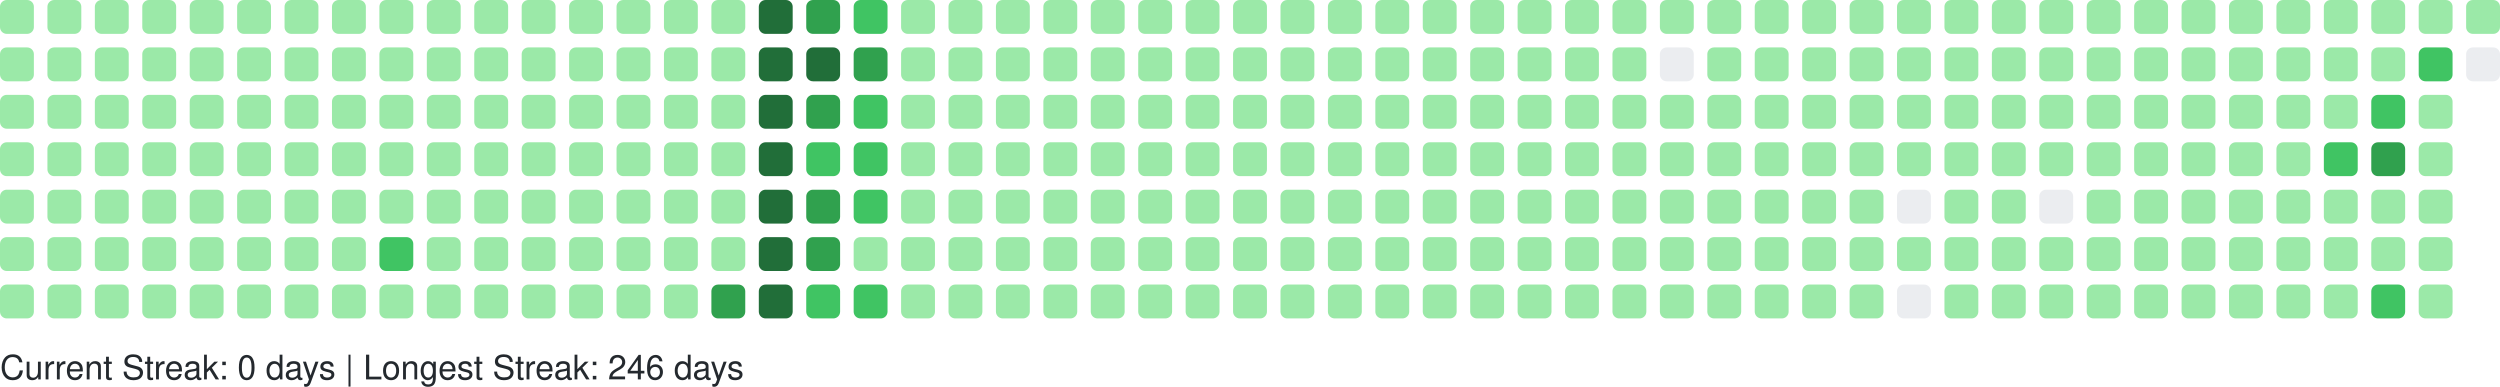
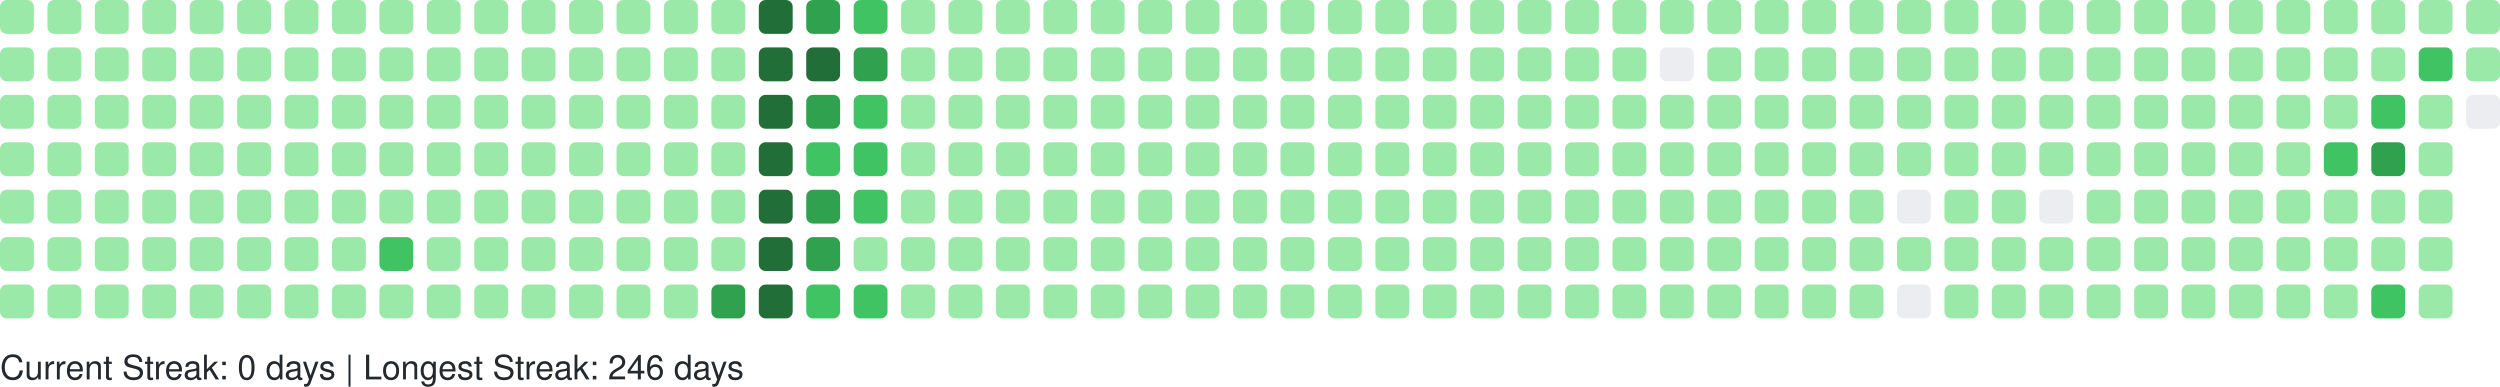
<svg xmlns="http://www.w3.org/2000/svg" width="738" height="114" viewBox="0 0 738 114" role="img" aria-label="GitHub Contributions Heatmap">
  <style>
    text { font-family: -apple-system, BlinkMacSystemFont, "Segoe UI", Helvetica, Arial, sans-serif; font-size: 10px; fill: #24292e; }
  </style>
  <g>
    <rect x="0" y="0" width="10" height="10" rx="2" ry="2" fill="#9be9a8" role="img" aria-label="1 contributions on 2025-10-26">
      </rect>
    <rect x="0" y="14" width="10" height="10" rx="2" ry="2" fill="#9be9a8" role="img" aria-label="1 contributions on 2025-10-27">
      </rect>
    <rect x="0" y="28" width="10" height="10" rx="2" ry="2" fill="#9be9a8" role="img" aria-label="2 contributions on 2025-10-28">
      </rect>
    <rect x="0" y="42" width="10" height="10" rx="2" ry="2" fill="#9be9a8" role="img" aria-label="1 contributions on 2025-10-29">
      </rect>
    <rect x="0" y="56" width="10" height="10" rx="2" ry="2" fill="#9be9a8" role="img" aria-label="2 contributions on 2025-10-30">
      </rect>
    <rect x="0" y="70" width="10" height="10" rx="2" ry="2" fill="#9be9a8" role="img" aria-label="1 contributions on 2025-10-31">
      </rect>
    <rect x="0" y="84" width="10" height="10" rx="2" ry="2" fill="#9be9a8" role="img" aria-label="6 contributions on 2025-11-01">
      </rect>
    <rect x="14" y="0" width="10" height="10" rx="2" ry="2" fill="#9be9a8" role="img" aria-label="1 contributions on 2025-11-02">
      </rect>
    <rect x="14" y="14" width="10" height="10" rx="2" ry="2" fill="#9be9a8" role="img" aria-label="1 contributions on 2025-11-03">
      </rect>
    <rect x="14" y="28" width="10" height="10" rx="2" ry="2" fill="#9be9a8" role="img" aria-label="2 contributions on 2025-11-04">
      </rect>
    <rect x="14" y="42" width="10" height="10" rx="2" ry="2" fill="#9be9a8" role="img" aria-label="1 contributions on 2025-11-05">
      </rect>
    <rect x="14" y="56" width="10" height="10" rx="2" ry="2" fill="#9be9a8" role="img" aria-label="1 contributions on 2025-11-06">
      </rect>
    <rect x="14" y="70" width="10" height="10" rx="2" ry="2" fill="#9be9a8" role="img" aria-label="1 contributions on 2025-11-07">
      </rect>
    <rect x="14" y="84" width="10" height="10" rx="2" ry="2" fill="#9be9a8" role="img" aria-label="1 contributions on 2025-11-08">
      </rect>
    <rect x="28" y="0" width="10" height="10" rx="2" ry="2" fill="#9be9a8" role="img" aria-label="2 contributions on 2025-11-09">
      </rect>
    <rect x="28" y="14" width="10" height="10" rx="2" ry="2" fill="#9be9a8" role="img" aria-label="1 contributions on 2025-11-10">
      </rect>
    <rect x="28" y="28" width="10" height="10" rx="2" ry="2" fill="#9be9a8" role="img" aria-label="1 contributions on 2025-11-11">
      </rect>
    <rect x="28" y="42" width="10" height="10" rx="2" ry="2" fill="#9be9a8" role="img" aria-label="1 contributions on 2025-11-12">
      </rect>
    <rect x="28" y="56" width="10" height="10" rx="2" ry="2" fill="#9be9a8" role="img" aria-label="1 contributions on 2025-11-13">
      </rect>
    <rect x="28" y="70" width="10" height="10" rx="2" ry="2" fill="#9be9a8" role="img" aria-label="11 contributions on 2025-11-14">
      </rect>
    <rect x="28" y="84" width="10" height="10" rx="2" ry="2" fill="#9be9a8" role="img" aria-label="1 contributions on 2025-11-15">
      </rect>
    <rect x="42" y="0" width="10" height="10" rx="2" ry="2" fill="#9be9a8" role="img" aria-label="2 contributions on 2025-11-16">
      </rect>
    <rect x="42" y="14" width="10" height="10" rx="2" ry="2" fill="#9be9a8" role="img" aria-label="2 contributions on 2025-11-17">
      </rect>
    <rect x="42" y="28" width="10" height="10" rx="2" ry="2" fill="#9be9a8" role="img" aria-label="1 contributions on 2025-11-18">
      </rect>
    <rect x="42" y="42" width="10" height="10" rx="2" ry="2" fill="#9be9a8" role="img" aria-label="2 contributions on 2025-11-19">
      </rect>
    <rect x="42" y="56" width="10" height="10" rx="2" ry="2" fill="#9be9a8" role="img" aria-label="1 contributions on 2025-11-20">
      </rect>
    <rect x="42" y="70" width="10" height="10" rx="2" ry="2" fill="#9be9a8" role="img" aria-label="1 contributions on 2025-11-21">
      </rect>
    <rect x="42" y="84" width="10" height="10" rx="2" ry="2" fill="#9be9a8" role="img" aria-label="1 contributions on 2025-11-22">
      </rect>
    <rect x="56" y="0" width="10" height="10" rx="2" ry="2" fill="#9be9a8" role="img" aria-label="1 contributions on 2025-11-23">
      </rect>
    <rect x="56" y="14" width="10" height="10" rx="2" ry="2" fill="#9be9a8" role="img" aria-label="2 contributions on 2025-11-24">
      </rect>
    <rect x="56" y="28" width="10" height="10" rx="2" ry="2" fill="#9be9a8" role="img" aria-label="1 contributions on 2025-11-25">
      </rect>
    <rect x="56" y="42" width="10" height="10" rx="2" ry="2" fill="#9be9a8" role="img" aria-label="1 contributions on 2025-11-26">
      </rect>
    <rect x="56" y="56" width="10" height="10" rx="2" ry="2" fill="#9be9a8" role="img" aria-label="1 contributions on 2025-11-27">
      </rect>
    <rect x="56" y="70" width="10" height="10" rx="2" ry="2" fill="#9be9a8" role="img" aria-label="1 contributions on 2025-11-28">
      </rect>
    <rect x="56" y="84" width="10" height="10" rx="2" ry="2" fill="#9be9a8" role="img" aria-label="1 contributions on 2025-11-29">
      </rect>
    <rect x="70" y="0" width="10" height="10" rx="2" ry="2" fill="#9be9a8" role="img" aria-label="1 contributions on 2025-11-30">
      </rect>
    <rect x="70" y="14" width="10" height="10" rx="2" ry="2" fill="#9be9a8" role="img" aria-label="2 contributions on 2025-12-01">
      </rect>
    <rect x="70" y="28" width="10" height="10" rx="2" ry="2" fill="#9be9a8" role="img" aria-label="1 contributions on 2025-12-02">
      </rect>
    <rect x="70" y="42" width="10" height="10" rx="2" ry="2" fill="#9be9a8" role="img" aria-label="1 contributions on 2025-12-03">
      </rect>
    <rect x="70" y="56" width="10" height="10" rx="2" ry="2" fill="#9be9a8" role="img" aria-label="1 contributions on 2025-12-04">
      </rect>
    <rect x="70" y="70" width="10" height="10" rx="2" ry="2" fill="#9be9a8" role="img" aria-label="2 contributions on 2025-12-05">
      </rect>
    <rect x="70" y="84" width="10" height="10" rx="2" ry="2" fill="#9be9a8" role="img" aria-label="1 contributions on 2025-12-06">
      </rect>
    <rect x="84" y="0" width="10" height="10" rx="2" ry="2" fill="#9be9a8" role="img" aria-label="1 contributions on 2025-12-07">
      </rect>
    <rect x="84" y="14" width="10" height="10" rx="2" ry="2" fill="#9be9a8" role="img" aria-label="1 contributions on 2025-12-08">
      </rect>
    <rect x="84" y="28" width="10" height="10" rx="2" ry="2" fill="#9be9a8" role="img" aria-label="1 contributions on 2025-12-09">
      </rect>
    <rect x="84" y="42" width="10" height="10" rx="2" ry="2" fill="#9be9a8" role="img" aria-label="2 contributions on 2025-12-10">
      </rect>
    <rect x="84" y="56" width="10" height="10" rx="2" ry="2" fill="#9be9a8" role="img" aria-label="12 contributions on 2025-12-11">
      </rect>
    <rect x="84" y="70" width="10" height="10" rx="2" ry="2" fill="#9be9a8" role="img" aria-label="2 contributions on 2025-12-12">
      </rect>
    <rect x="84" y="84" width="10" height="10" rx="2" ry="2" fill="#9be9a8" role="img" aria-label="1 contributions on 2025-12-13">
      </rect>
    <rect x="98" y="0" width="10" height="10" rx="2" ry="2" fill="#9be9a8" role="img" aria-label="1 contributions on 2025-12-14">
      </rect>
    <rect x="98" y="14" width="10" height="10" rx="2" ry="2" fill="#9be9a8" role="img" aria-label="2 contributions on 2025-12-15">
      </rect>
    <rect x="98" y="28" width="10" height="10" rx="2" ry="2" fill="#9be9a8" role="img" aria-label="1 contributions on 2025-12-16">
      </rect>
    <rect x="98" y="42" width="10" height="10" rx="2" ry="2" fill="#9be9a8" role="img" aria-label="1 contributions on 2025-12-17">
      </rect>
    <rect x="98" y="56" width="10" height="10" rx="2" ry="2" fill="#9be9a8" role="img" aria-label="1 contributions on 2025-12-18">
      </rect>
    <rect x="98" y="70" width="10" height="10" rx="2" ry="2" fill="#9be9a8" role="img" aria-label="1 contributions on 2025-12-19">
      </rect>
    <rect x="98" y="84" width="10" height="10" rx="2" ry="2" fill="#9be9a8" role="img" aria-label="1 contributions on 2025-12-20">
      </rect>
    <rect x="112" y="0" width="10" height="10" rx="2" ry="2" fill="#9be9a8" role="img" aria-label="1 contributions on 2025-12-21">
      </rect>
    <rect x="112" y="14" width="10" height="10" rx="2" ry="2" fill="#9be9a8" role="img" aria-label="2 contributions on 2025-12-22">
      </rect>
    <rect x="112" y="28" width="10" height="10" rx="2" ry="2" fill="#9be9a8" role="img" aria-label="11 contributions on 2025-12-23">
      </rect>
    <rect x="112" y="42" width="10" height="10" rx="2" ry="2" fill="#9be9a8" role="img" aria-label="29 contributions on 2025-12-24">
      </rect>
    <rect x="112" y="56" width="10" height="10" rx="2" ry="2" fill="#9be9a8" role="img" aria-label="25 contributions on 2025-12-25">
      </rect>
    <rect x="112" y="70" width="10" height="10" rx="2" ry="2" fill="#40c463" role="img" aria-label="64 contributions on 2025-12-26">
      </rect>
    <rect x="112" y="84" width="10" height="10" rx="2" ry="2" fill="#9be9a8" role="img" aria-label="1 contributions on 2025-12-27">
      </rect>
    <rect x="126" y="0" width="10" height="10" rx="2" ry="2" fill="#9be9a8" role="img" aria-label="1 contributions on 2025-12-28">
      </rect>
    <rect x="126" y="14" width="10" height="10" rx="2" ry="2" fill="#9be9a8" role="img" aria-label="2 contributions on 2025-12-29">
      </rect>
    <rect x="126" y="28" width="10" height="10" rx="2" ry="2" fill="#9be9a8" role="img" aria-label="1 contributions on 2025-12-30">
      </rect>
    <rect x="126" y="42" width="10" height="10" rx="2" ry="2" fill="#9be9a8" role="img" aria-label="1 contributions on 2025-12-31">
      </rect>
    <rect x="126" y="56" width="10" height="10" rx="2" ry="2" fill="#9be9a8" role="img" aria-label="1 contributions on 2026-01-01">
      </rect>
    <rect x="126" y="70" width="10" height="10" rx="2" ry="2" fill="#9be9a8" role="img" aria-label="1 contributions on 2026-01-02">
      </rect>
    <rect x="126" y="84" width="10" height="10" rx="2" ry="2" fill="#9be9a8" role="img" aria-label="2 contributions on 2026-01-03">
      </rect>
    <rect x="140" y="0" width="10" height="10" rx="2" ry="2" fill="#9be9a8" role="img" aria-label="1 contributions on 2026-01-04">
      </rect>
    <rect x="140" y="14" width="10" height="10" rx="2" ry="2" fill="#9be9a8" role="img" aria-label="2 contributions on 2026-01-05">
      </rect>
    <rect x="140" y="28" width="10" height="10" rx="2" ry="2" fill="#9be9a8" role="img" aria-label="1 contributions on 2026-01-06">
      </rect>
    <rect x="140" y="42" width="10" height="10" rx="2" ry="2" fill="#9be9a8" role="img" aria-label="2 contributions on 2026-01-07">
      </rect>
    <rect x="140" y="56" width="10" height="10" rx="2" ry="2" fill="#9be9a8" role="img" aria-label="2 contributions on 2026-01-08">
      </rect>
    <rect x="140" y="70" width="10" height="10" rx="2" ry="2" fill="#9be9a8" role="img" aria-label="1 contributions on 2026-01-09">
      </rect>
    <rect x="140" y="84" width="10" height="10" rx="2" ry="2" fill="#9be9a8" role="img" aria-label="1 contributions on 2026-01-10">
      </rect>
    <rect x="154" y="0" width="10" height="10" rx="2" ry="2" fill="#9be9a8" role="img" aria-label="1 contributions on 2026-01-11">
      </rect>
    <rect x="154" y="14" width="10" height="10" rx="2" ry="2" fill="#9be9a8" role="img" aria-label="3 contributions on 2026-01-12">
      </rect>
    <rect x="154" y="28" width="10" height="10" rx="2" ry="2" fill="#9be9a8" role="img" aria-label="14 contributions on 2026-01-13">
      </rect>
    <rect x="154" y="42" width="10" height="10" rx="2" ry="2" fill="#9be9a8" role="img" aria-label="2 contributions on 2026-01-14">
      </rect>
    <rect x="154" y="56" width="10" height="10" rx="2" ry="2" fill="#9be9a8" role="img" aria-label="5 contributions on 2026-01-15">
      </rect>
    <rect x="154" y="70" width="10" height="10" rx="2" ry="2" fill="#9be9a8" role="img" aria-label="18 contributions on 2026-01-16">
      </rect>
    <rect x="154" y="84" width="10" height="10" rx="2" ry="2" fill="#9be9a8" role="img" aria-label="1 contributions on 2026-01-17">
      </rect>
    <rect x="168" y="0" width="10" height="10" rx="2" ry="2" fill="#9be9a8" role="img" aria-label="1 contributions on 2026-01-18">
      </rect>
    <rect x="168" y="14" width="10" height="10" rx="2" ry="2" fill="#9be9a8" role="img" aria-label="2 contributions on 2026-01-19">
      </rect>
    <rect x="168" y="28" width="10" height="10" rx="2" ry="2" fill="#9be9a8" role="img" aria-label="1 contributions on 2026-01-20">
      </rect>
    <rect x="168" y="42" width="10" height="10" rx="2" ry="2" fill="#9be9a8" role="img" aria-label="2 contributions on 2026-01-21">
      </rect>
    <rect x="168" y="56" width="10" height="10" rx="2" ry="2" fill="#9be9a8" role="img" aria-label="2 contributions on 2026-01-22">
      </rect>
    <rect x="168" y="70" width="10" height="10" rx="2" ry="2" fill="#9be9a8" role="img" aria-label="3 contributions on 2026-01-23">
      </rect>
    <rect x="168" y="84" width="10" height="10" rx="2" ry="2" fill="#9be9a8" role="img" aria-label="2 contributions on 2026-01-24">
      </rect>
    <rect x="182" y="0" width="10" height="10" rx="2" ry="2" fill="#9be9a8" role="img" aria-label="2 contributions on 2026-01-25">
      </rect>
    <rect x="182" y="14" width="10" height="10" rx="2" ry="2" fill="#9be9a8" role="img" aria-label="2 contributions on 2026-01-26">
      </rect>
    <rect x="182" y="28" width="10" height="10" rx="2" ry="2" fill="#9be9a8" role="img" aria-label="1 contributions on 2026-01-27">
      </rect>
    <rect x="182" y="42" width="10" height="10" rx="2" ry="2" fill="#9be9a8" role="img" aria-label="2 contributions on 2026-01-28">
      </rect>
    <rect x="182" y="56" width="10" height="10" rx="2" ry="2" fill="#9be9a8" role="img" aria-label="4 contributions on 2026-01-29">
      </rect>
    <rect x="182" y="70" width="10" height="10" rx="2" ry="2" fill="#9be9a8" role="img" aria-label="36 contributions on 2026-01-30">
      </rect>
    <rect x="182" y="84" width="10" height="10" rx="2" ry="2" fill="#9be9a8" role="img" aria-label="1 contributions on 2026-01-31">
      </rect>
    <rect x="196" y="0" width="10" height="10" rx="2" ry="2" fill="#9be9a8" role="img" aria-label="2 contributions on 2026-02-01">
      </rect>
    <rect x="196" y="14" width="10" height="10" rx="2" ry="2" fill="#9be9a8" role="img" aria-label="3 contributions on 2026-02-02">
      </rect>
    <rect x="196" y="28" width="10" height="10" rx="2" ry="2" fill="#9be9a8" role="img" aria-label="1 contributions on 2026-02-03">
      </rect>
    <rect x="196" y="42" width="10" height="10" rx="2" ry="2" fill="#9be9a8" role="img" aria-label="2 contributions on 2026-02-04">
      </rect>
    <rect x="196" y="56" width="10" height="10" rx="2" ry="2" fill="#9be9a8" role="img" aria-label="2 contributions on 2026-02-05">
      </rect>
    <rect x="196" y="70" width="10" height="10" rx="2" ry="2" fill="#9be9a8" role="img" aria-label="1 contributions on 2026-02-06">
      </rect>
    <rect x="196" y="84" width="10" height="10" rx="2" ry="2" fill="#9be9a8" role="img" aria-label="3 contributions on 2026-02-07">
      </rect>
    <rect x="210" y="0" width="10" height="10" rx="2" ry="2" fill="#9be9a8" role="img" aria-label="2 contributions on 2026-02-08">
      </rect>
    <rect x="210" y="14" width="10" height="10" rx="2" ry="2" fill="#9be9a8" role="img" aria-label="4 contributions on 2026-02-09">
      </rect>
    <rect x="210" y="28" width="10" height="10" rx="2" ry="2" fill="#9be9a8" role="img" aria-label="2 contributions on 2026-02-10">
      </rect>
    <rect x="210" y="42" width="10" height="10" rx="2" ry="2" fill="#9be9a8" role="img" aria-label="3 contributions on 2026-02-11">
      </rect>
    <rect x="210" y="56" width="10" height="10" rx="2" ry="2" fill="#9be9a8" role="img" aria-label="2 contributions on 2026-02-12">
      </rect>
    <rect x="210" y="70" width="10" height="10" rx="2" ry="2" fill="#9be9a8" role="img" aria-label="5 contributions on 2026-02-13">
      </rect>
    <rect x="210" y="84" width="10" height="10" rx="2" ry="2" fill="#30a14e" role="img" aria-label="130 contributions on 2026-02-14">
      </rect>
    <rect x="224" y="0" width="10" height="10" rx="2" ry="2" fill="#216e39" role="img" aria-label="259 contributions on 2026-02-15">
      </rect>
    <rect x="224" y="14" width="10" height="10" rx="2" ry="2" fill="#216e39" role="img" aria-label="265 contributions on 2026-02-16">
      </rect>
    <rect x="224" y="28" width="10" height="10" rx="2" ry="2" fill="#216e39" role="img" aria-label="202 contributions on 2026-02-17">
      </rect>
    <rect x="224" y="42" width="10" height="10" rx="2" ry="2" fill="#216e39" role="img" aria-label="175 contributions on 2026-02-18">
      </rect>
    <rect x="224" y="56" width="10" height="10" rx="2" ry="2" fill="#216e39" role="img" aria-label="204 contributions on 2026-02-19">
      </rect>
    <rect x="224" y="70" width="10" height="10" rx="2" ry="2" fill="#216e39" role="img" aria-label="192 contributions on 2026-02-20">
      </rect>
    <rect x="224" y="84" width="10" height="10" rx="2" ry="2" fill="#216e39" role="img" aria-label="225 contributions on 2026-02-21">
      </rect>
    <rect x="238" y="0" width="10" height="10" rx="2" ry="2" fill="#30a14e" role="img" aria-label="159 contributions on 2026-02-22">
      </rect>
    <rect x="238" y="14" width="10" height="10" rx="2" ry="2" fill="#216e39" role="img" aria-label="170 contributions on 2026-02-23">
      </rect>
    <rect x="238" y="28" width="10" height="10" rx="2" ry="2" fill="#30a14e" role="img" aria-label="136 contributions on 2026-02-24">
      </rect>
    <rect x="238" y="42" width="10" height="10" rx="2" ry="2" fill="#40c463" role="img" aria-label="63 contributions on 2026-02-25">
      </rect>
    <rect x="238" y="56" width="10" height="10" rx="2" ry="2" fill="#30a14e" role="img" aria-label="124 contributions on 2026-02-26">
      </rect>
    <rect x="238" y="70" width="10" height="10" rx="2" ry="2" fill="#30a14e" role="img" aria-label="141 contributions on 2026-02-27">
      </rect>
    <rect x="238" y="84" width="10" height="10" rx="2" ry="2" fill="#40c463" role="img" aria-label="86 contributions on 2026-02-28">
      </rect>
    <rect x="252" y="0" width="10" height="10" rx="2" ry="2" fill="#40c463" role="img" aria-label="93 contributions on 2026-03-01">
      </rect>
    <rect x="252" y="14" width="10" height="10" rx="2" ry="2" fill="#30a14e" role="img" aria-label="115 contributions on 2026-03-02">
      </rect>
    <rect x="252" y="28" width="10" height="10" rx="2" ry="2" fill="#40c463" role="img" aria-label="86 contributions on 2026-03-03">
      </rect>
    <rect x="252" y="42" width="10" height="10" rx="2" ry="2" fill="#40c463" role="img" aria-label="75 contributions on 2026-03-04">
      </rect>
    <rect x="252" y="56" width="10" height="10" rx="2" ry="2" fill="#40c463" role="img" aria-label="67 contributions on 2026-03-05">
      </rect>
    <rect x="252" y="70" width="10" height="10" rx="2" ry="2" fill="#9be9a8" role="img" aria-label="29 contributions on 2026-03-06">
      </rect>
    <rect x="252" y="84" width="10" height="10" rx="2" ry="2" fill="#40c463" role="img" aria-label="70 contributions on 2026-03-07">
      </rect>
    <rect x="266" y="0" width="10" height="10" rx="2" ry="2" fill="#9be9a8" role="img" aria-label="13 contributions on 2026-03-08">
      </rect>
    <rect x="266" y="14" width="10" height="10" rx="2" ry="2" fill="#9be9a8" role="img" aria-label="49 contributions on 2026-03-09">
      </rect>
    <rect x="266" y="28" width="10" height="10" rx="2" ry="2" fill="#9be9a8" role="img" aria-label="48 contributions on 2026-03-10">
      </rect>
    <rect x="266" y="42" width="10" height="10" rx="2" ry="2" fill="#9be9a8" role="img" aria-label="16 contributions on 2026-03-11">
      </rect>
    <rect x="266" y="56" width="10" height="10" rx="2" ry="2" fill="#9be9a8" role="img" aria-label="1 contributions on 2026-03-12">
      </rect>
    <rect x="266" y="70" width="10" height="10" rx="2" ry="2" fill="#9be9a8" role="img" aria-label="23 contributions on 2026-03-13">
      </rect>
    <rect x="266" y="84" width="10" height="10" rx="2" ry="2" fill="#9be9a8" role="img" aria-label="2 contributions on 2026-03-14">
      </rect>
    <rect x="280" y="0" width="10" height="10" rx="2" ry="2" fill="#9be9a8" role="img" aria-label="1 contributions on 2026-03-15">
      </rect>
    <rect x="280" y="14" width="10" height="10" rx="2" ry="2" fill="#9be9a8" role="img" aria-label="2 contributions on 2026-03-16">
      </rect>
    <rect x="280" y="28" width="10" height="10" rx="2" ry="2" fill="#9be9a8" role="img" aria-label="1 contributions on 2026-03-17">
      </rect>
    <rect x="280" y="42" width="10" height="10" rx="2" ry="2" fill="#9be9a8" role="img" aria-label="1 contributions on 2026-03-18">
      </rect>
    <rect x="280" y="56" width="10" height="10" rx="2" ry="2" fill="#9be9a8" role="img" aria-label="1 contributions on 2026-03-19">
      </rect>
    <rect x="280" y="70" width="10" height="10" rx="2" ry="2" fill="#9be9a8" role="img" aria-label="1 contributions on 2026-03-20">
      </rect>
    <rect x="280" y="84" width="10" height="10" rx="2" ry="2" fill="#9be9a8" role="img" aria-label="2 contributions on 2026-03-21">
      </rect>
    <rect x="294" y="0" width="10" height="10" rx="2" ry="2" fill="#9be9a8" role="img" aria-label="1 contributions on 2026-03-22">
      </rect>
    <rect x="294" y="14" width="10" height="10" rx="2" ry="2" fill="#9be9a8" role="img" aria-label="2 contributions on 2026-03-23">
      </rect>
    <rect x="294" y="28" width="10" height="10" rx="2" ry="2" fill="#9be9a8" role="img" aria-label="2 contributions on 2026-03-24">
      </rect>
    <rect x="294" y="42" width="10" height="10" rx="2" ry="2" fill="#9be9a8" role="img" aria-label="2 contributions on 2026-03-25">
      </rect>
    <rect x="294" y="56" width="10" height="10" rx="2" ry="2" fill="#9be9a8" role="img" aria-label="1 contributions on 2026-03-26">
      </rect>
    <rect x="294" y="70" width="10" height="10" rx="2" ry="2" fill="#9be9a8" role="img" aria-label="1 contributions on 2026-03-27">
      </rect>
    <rect x="294" y="84" width="10" height="10" rx="2" ry="2" fill="#9be9a8" role="img" aria-label="1 contributions on 2026-03-28">
      </rect>
    <rect x="308" y="0" width="10" height="10" rx="2" ry="2" fill="#9be9a8" role="img" aria-label="1 contributions on 2026-03-29">
      </rect>
    <rect x="308" y="14" width="10" height="10" rx="2" ry="2" fill="#9be9a8" role="img" aria-label="2 contributions on 2026-03-30">
      </rect>
    <rect x="308" y="28" width="10" height="10" rx="2" ry="2" fill="#9be9a8" role="img" aria-label="1 contributions on 2026-03-31">
      </rect>
    <rect x="308" y="42" width="10" height="10" rx="2" ry="2" fill="#9be9a8" role="img" aria-label="2 contributions on 2026-04-01">
      </rect>
    <rect x="308" y="56" width="10" height="10" rx="2" ry="2" fill="#9be9a8" role="img" aria-label="2 contributions on 2026-04-02">
      </rect>
    <rect x="308" y="70" width="10" height="10" rx="2" ry="2" fill="#9be9a8" role="img" aria-label="2 contributions on 2026-04-03">
      </rect>
    <rect x="308" y="84" width="10" height="10" rx="2" ry="2" fill="#9be9a8" role="img" aria-label="1 contributions on 2026-04-04">
      </rect>
    <rect x="322" y="0" width="10" height="10" rx="2" ry="2" fill="#9be9a8" role="img" aria-label="2 contributions on 2026-04-05">
      </rect>
    <rect x="322" y="14" width="10" height="10" rx="2" ry="2" fill="#9be9a8" role="img" aria-label="2 contributions on 2026-04-06">
      </rect>
    <rect x="322" y="28" width="10" height="10" rx="2" ry="2" fill="#9be9a8" role="img" aria-label="1 contributions on 2026-04-07">
      </rect>
    <rect x="322" y="42" width="10" height="10" rx="2" ry="2" fill="#9be9a8" role="img" aria-label="1 contributions on 2026-04-08">
      </rect>
    <rect x="322" y="56" width="10" height="10" rx="2" ry="2" fill="#9be9a8" role="img" aria-label="1 contributions on 2026-04-09">
      </rect>
    <rect x="322" y="70" width="10" height="10" rx="2" ry="2" fill="#9be9a8" role="img" aria-label="2 contributions on 2026-04-10">
      </rect>
    <rect x="322" y="84" width="10" height="10" rx="2" ry="2" fill="#9be9a8" role="img" aria-label="1 contributions on 2026-04-11">
      </rect>
    <rect x="336" y="0" width="10" height="10" rx="2" ry="2" fill="#9be9a8" role="img" aria-label="2 contributions on 2026-04-12">
      </rect>
    <rect x="336" y="14" width="10" height="10" rx="2" ry="2" fill="#9be9a8" role="img" aria-label="2 contributions on 2026-04-13">
      </rect>
    <rect x="336" y="28" width="10" height="10" rx="2" ry="2" fill="#9be9a8" role="img" aria-label="1 contributions on 2026-04-14">
      </rect>
    <rect x="336" y="42" width="10" height="10" rx="2" ry="2" fill="#9be9a8" role="img" aria-label="1 contributions on 2026-04-15">
      </rect>
    <rect x="336" y="56" width="10" height="10" rx="2" ry="2" fill="#9be9a8" role="img" aria-label="2 contributions on 2026-04-16">
      </rect>
    <rect x="336" y="70" width="10" height="10" rx="2" ry="2" fill="#9be9a8" role="img" aria-label="1 contributions on 2026-04-17">
      </rect>
    <rect x="336" y="84" width="10" height="10" rx="2" ry="2" fill="#9be9a8" role="img" aria-label="2 contributions on 2026-04-18">
      </rect>
    <rect x="350" y="0" width="10" height="10" rx="2" ry="2" fill="#9be9a8" role="img" aria-label="1 contributions on 2026-04-19">
      </rect>
    <rect x="350" y="14" width="10" height="10" rx="2" ry="2" fill="#9be9a8" role="img" aria-label="2 contributions on 2026-04-20">
      </rect>
    <rect x="350" y="28" width="10" height="10" rx="2" ry="2" fill="#9be9a8" role="img" aria-label="2 contributions on 2026-04-21">
      </rect>
    <rect x="350" y="42" width="10" height="10" rx="2" ry="2" fill="#9be9a8" role="img" aria-label="1 contributions on 2026-04-22">
      </rect>
    <rect x="350" y="56" width="10" height="10" rx="2" ry="2" fill="#9be9a8" role="img" aria-label="1 contributions on 2026-04-23">
      </rect>
    <rect x="350" y="70" width="10" height="10" rx="2" ry="2" fill="#9be9a8" role="img" aria-label="5 contributions on 2026-04-24">
      </rect>
    <rect x="350" y="84" width="10" height="10" rx="2" ry="2" fill="#9be9a8" role="img" aria-label="1 contributions on 2026-04-25">
      </rect>
    <rect x="364" y="0" width="10" height="10" rx="2" ry="2" fill="#9be9a8" role="img" aria-label="1 contributions on 2026-04-26">
      </rect>
    <rect x="364" y="14" width="10" height="10" rx="2" ry="2" fill="#9be9a8" role="img" aria-label="2 contributions on 2026-04-27">
      </rect>
    <rect x="364" y="28" width="10" height="10" rx="2" ry="2" fill="#9be9a8" role="img" aria-label="1 contributions on 2026-04-28">
      </rect>
    <rect x="364" y="42" width="10" height="10" rx="2" ry="2" fill="#9be9a8" role="img" aria-label="1 contributions on 2026-04-29">
      </rect>
    <rect x="364" y="56" width="10" height="10" rx="2" ry="2" fill="#9be9a8" role="img" aria-label="2 contributions on 2026-04-30">
      </rect>
    <rect x="364" y="70" width="10" height="10" rx="2" ry="2" fill="#9be9a8" role="img" aria-label="1 contributions on 2026-05-01">
      </rect>
    <rect x="364" y="84" width="10" height="10" rx="2" ry="2" fill="#9be9a8" role="img" aria-label="1 contributions on 2026-05-02">
      </rect>
    <rect x="378" y="0" width="10" height="10" rx="2" ry="2" fill="#9be9a8" role="img" aria-label="2 contributions on 2026-05-03">
      </rect>
    <rect x="378" y="14" width="10" height="10" rx="2" ry="2" fill="#9be9a8" role="img" aria-label="2 contributions on 2026-05-04">
      </rect>
    <rect x="378" y="28" width="10" height="10" rx="2" ry="2" fill="#9be9a8" role="img" aria-label="1 contributions on 2026-05-05">
      </rect>
    <rect x="378" y="42" width="10" height="10" rx="2" ry="2" fill="#9be9a8" role="img" aria-label="2 contributions on 2026-05-06">
      </rect>
    <rect x="378" y="56" width="10" height="10" rx="2" ry="2" fill="#9be9a8" role="img" aria-label="1 contributions on 2026-05-07">
      </rect>
    <rect x="378" y="70" width="10" height="10" rx="2" ry="2" fill="#9be9a8" role="img" aria-label="1 contributions on 2026-05-08">
      </rect>
    <rect x="378" y="84" width="10" height="10" rx="2" ry="2" fill="#9be9a8" role="img" aria-label="1 contributions on 2026-05-09">
      </rect>
    <rect x="392" y="0" width="10" height="10" rx="2" ry="2" fill="#9be9a8" role="img" aria-label="1 contributions on 2026-05-10">
      </rect>
    <rect x="392" y="14" width="10" height="10" rx="2" ry="2" fill="#9be9a8" role="img" aria-label="3 contributions on 2026-05-11">
      </rect>
    <rect x="392" y="28" width="10" height="10" rx="2" ry="2" fill="#9be9a8" role="img" aria-label="2 contributions on 2026-05-12">
      </rect>
    <rect x="392" y="42" width="10" height="10" rx="2" ry="2" fill="#9be9a8" role="img" aria-label="1 contributions on 2026-05-13">
      </rect>
    <rect x="392" y="56" width="10" height="10" rx="2" ry="2" fill="#9be9a8" role="img" aria-label="1 contributions on 2026-05-14">
      </rect>
    <rect x="392" y="70" width="10" height="10" rx="2" ry="2" fill="#9be9a8" role="img" aria-label="1 contributions on 2026-05-15">
      </rect>
    <rect x="392" y="84" width="10" height="10" rx="2" ry="2" fill="#9be9a8" role="img" aria-label="1 contributions on 2026-05-16">
      </rect>
    <rect x="406" y="0" width="10" height="10" rx="2" ry="2" fill="#9be9a8" role="img" aria-label="1 contributions on 2026-05-17">
      </rect>
    <rect x="406" y="14" width="10" height="10" rx="2" ry="2" fill="#9be9a8" role="img" aria-label="3 contributions on 2026-05-18">
      </rect>
    <rect x="406" y="28" width="10" height="10" rx="2" ry="2" fill="#9be9a8" role="img" aria-label="1 contributions on 2026-05-19">
      </rect>
    <rect x="406" y="42" width="10" height="10" rx="2" ry="2" fill="#9be9a8" role="img" aria-label="8 contributions on 2026-05-20">
      </rect>
    <rect x="406" y="56" width="10" height="10" rx="2" ry="2" fill="#9be9a8" role="img" aria-label="1 contributions on 2026-05-21">
      </rect>
    <rect x="406" y="70" width="10" height="10" rx="2" ry="2" fill="#9be9a8" role="img" aria-label="1 contributions on 2026-05-22">
      </rect>
    <rect x="406" y="84" width="10" height="10" rx="2" ry="2" fill="#9be9a8" role="img" aria-label="1 contributions on 2026-05-23">
      </rect>
    <rect x="420" y="0" width="10" height="10" rx="2" ry="2" fill="#9be9a8" role="img" aria-label="1 contributions on 2026-05-24">
      </rect>
    <rect x="420" y="14" width="10" height="10" rx="2" ry="2" fill="#9be9a8" role="img" aria-label="2 contributions on 2026-05-25">
      </rect>
    <rect x="420" y="28" width="10" height="10" rx="2" ry="2" fill="#9be9a8" role="img" aria-label="1 contributions on 2026-05-26">
      </rect>
    <rect x="420" y="42" width="10" height="10" rx="2" ry="2" fill="#9be9a8" role="img" aria-label="2 contributions on 2026-05-27">
      </rect>
    <rect x="420" y="56" width="10" height="10" rx="2" ry="2" fill="#9be9a8" role="img" aria-label="3 contributions on 2026-05-28">
      </rect>
    <rect x="420" y="70" width="10" height="10" rx="2" ry="2" fill="#9be9a8" role="img" aria-label="1 contributions on 2026-05-29">
      </rect>
    <rect x="420" y="84" width="10" height="10" rx="2" ry="2" fill="#9be9a8" role="img" aria-label="1 contributions on 2026-05-30">
      </rect>
    <rect x="434" y="0" width="10" height="10" rx="2" ry="2" fill="#9be9a8" role="img" aria-label="2 contributions on 2026-05-31">
      </rect>
    <rect x="434" y="14" width="10" height="10" rx="2" ry="2" fill="#9be9a8" role="img" aria-label="3 contributions on 2026-06-01">
      </rect>
    <rect x="434" y="28" width="10" height="10" rx="2" ry="2" fill="#9be9a8" role="img" aria-label="4 contributions on 2026-06-02">
      </rect>
    <rect x="434" y="42" width="10" height="10" rx="2" ry="2" fill="#9be9a8" role="img" aria-label="1 contributions on 2026-06-03">
      </rect>
    <rect x="434" y="56" width="10" height="10" rx="2" ry="2" fill="#9be9a8" role="img" aria-label="3 contributions on 2026-06-04">
      </rect>
    <rect x="434" y="70" width="10" height="10" rx="2" ry="2" fill="#9be9a8" role="img" aria-label="2 contributions on 2026-06-05">
      </rect>
    <rect x="434" y="84" width="10" height="10" rx="2" ry="2" fill="#9be9a8" role="img" aria-label="1 contributions on 2026-06-06">
      </rect>
    <rect x="448" y="0" width="10" height="10" rx="2" ry="2" fill="#9be9a8" role="img" aria-label="2 contributions on 2026-06-07">
      </rect>
    <rect x="448" y="14" width="10" height="10" rx="2" ry="2" fill="#9be9a8" role="img" aria-label="2 contributions on 2026-06-08">
      </rect>
    <rect x="448" y="28" width="10" height="10" rx="2" ry="2" fill="#9be9a8" role="img" aria-label="1 contributions on 2026-06-09">
      </rect>
    <rect x="448" y="42" width="10" height="10" rx="2" ry="2" fill="#9be9a8" role="img" aria-label="1 contributions on 2026-06-10">
      </rect>
    <rect x="448" y="56" width="10" height="10" rx="2" ry="2" fill="#9be9a8" role="img" aria-label="1 contributions on 2026-06-11">
      </rect>
    <rect x="448" y="70" width="10" height="10" rx="2" ry="2" fill="#9be9a8" role="img" aria-label="1 contributions on 2026-06-12">
      </rect>
    <rect x="448" y="84" width="10" height="10" rx="2" ry="2" fill="#9be9a8" role="img" aria-label="2 contributions on 2026-06-13">
      </rect>
    <rect x="462" y="0" width="10" height="10" rx="2" ry="2" fill="#9be9a8" role="img" aria-label="1 contributions on 2026-06-14">
      </rect>
    <rect x="462" y="14" width="10" height="10" rx="2" ry="2" fill="#9be9a8" role="img" aria-label="1 contributions on 2026-06-15">
      </rect>
    <rect x="462" y="28" width="10" height="10" rx="2" ry="2" fill="#9be9a8" role="img" aria-label="1 contributions on 2026-06-16">
      </rect>
    <rect x="462" y="42" width="10" height="10" rx="2" ry="2" fill="#9be9a8" role="img" aria-label="1 contributions on 2026-06-17">
      </rect>
    <rect x="462" y="56" width="10" height="10" rx="2" ry="2" fill="#9be9a8" role="img" aria-label="2 contributions on 2026-06-18">
      </rect>
    <rect x="462" y="70" width="10" height="10" rx="2" ry="2" fill="#9be9a8" role="img" aria-label="1 contributions on 2026-06-19">
      </rect>
    <rect x="462" y="84" width="10" height="10" rx="2" ry="2" fill="#9be9a8" role="img" aria-label="2 contributions on 2026-06-20">
      </rect>
    <rect x="476" y="0" width="10" height="10" rx="2" ry="2" fill="#9be9a8" role="img" aria-label="1 contributions on 2026-06-21">
      </rect>
    <rect x="476" y="14" width="10" height="10" rx="2" ry="2" fill="#9be9a8" role="img" aria-label="1 contributions on 2026-06-22">
      </rect>
    <rect x="476" y="28" width="10" height="10" rx="2" ry="2" fill="#9be9a8" role="img" aria-label="1 contributions on 2026-06-23">
      </rect>
    <rect x="476" y="42" width="10" height="10" rx="2" ry="2" fill="#9be9a8" role="img" aria-label="2 contributions on 2026-06-24">
      </rect>
    <rect x="476" y="56" width="10" height="10" rx="2" ry="2" fill="#9be9a8" role="img" aria-label="1 contributions on 2026-06-25">
      </rect>
    <rect x="476" y="70" width="10" height="10" rx="2" ry="2" fill="#9be9a8" role="img" aria-label="1 contributions on 2026-06-26">
      </rect>
    <rect x="476" y="84" width="10" height="10" rx="2" ry="2" fill="#9be9a8" role="img" aria-label="1 contributions on 2026-06-27">
      </rect>
    <rect x="490" y="0" width="10" height="10" rx="2" ry="2" fill="#9be9a8" role="img" aria-label="1 contributions on 2026-06-28">
      </rect>
    <rect x="490" y="14" width="10" height="10" rx="2" ry="2" fill="#ebedf0" role="img" aria-label="0 contributions on 2026-06-29">
      </rect>
    <rect x="490" y="28" width="10" height="10" rx="2" ry="2" fill="#9be9a8" role="img" aria-label="1 contributions on 2026-06-30">
      </rect>
    <rect x="490" y="42" width="10" height="10" rx="2" ry="2" fill="#9be9a8" role="img" aria-label="1 contributions on 2026-07-01">
      </rect>
    <rect x="490" y="56" width="10" height="10" rx="2" ry="2" fill="#9be9a8" role="img" aria-label="2 contributions on 2026-07-02">
      </rect>
    <rect x="490" y="70" width="10" height="10" rx="2" ry="2" fill="#9be9a8" role="img" aria-label="1 contributions on 2026-07-03">
      </rect>
    <rect x="490" y="84" width="10" height="10" rx="2" ry="2" fill="#9be9a8" role="img" aria-label="1 contributions on 2026-07-04">
      </rect>
    <rect x="504" y="0" width="10" height="10" rx="2" ry="2" fill="#9be9a8" role="img" aria-label="1 contributions on 2026-07-05">
      </rect>
    <rect x="504" y="14" width="10" height="10" rx="2" ry="2" fill="#9be9a8" role="img" aria-label="2 contributions on 2026-07-06">
      </rect>
    <rect x="504" y="28" width="10" height="10" rx="2" ry="2" fill="#9be9a8" role="img" aria-label="1 contributions on 2026-07-07">
      </rect>
    <rect x="504" y="42" width="10" height="10" rx="2" ry="2" fill="#9be9a8" role="img" aria-label="1 contributions on 2026-07-08">
      </rect>
    <rect x="504" y="56" width="10" height="10" rx="2" ry="2" fill="#9be9a8" role="img" aria-label="1 contributions on 2026-07-09">
      </rect>
    <rect x="504" y="70" width="10" height="10" rx="2" ry="2" fill="#9be9a8" role="img" aria-label="1 contributions on 2026-07-10">
      </rect>
    <rect x="504" y="84" width="10" height="10" rx="2" ry="2" fill="#9be9a8" role="img" aria-label="1 contributions on 2026-07-11">
      </rect>
    <rect x="518" y="0" width="10" height="10" rx="2" ry="2" fill="#9be9a8" role="img" aria-label="1 contributions on 2026-07-12">
      </rect>
    <rect x="518" y="14" width="10" height="10" rx="2" ry="2" fill="#9be9a8" role="img" aria-label="1 contributions on 2026-07-13">
      </rect>
    <rect x="518" y="28" width="10" height="10" rx="2" ry="2" fill="#9be9a8" role="img" aria-label="1 contributions on 2026-07-14">
      </rect>
    <rect x="518" y="42" width="10" height="10" rx="2" ry="2" fill="#9be9a8" role="img" aria-label="1 contributions on 2026-07-15">
      </rect>
    <rect x="518" y="56" width="10" height="10" rx="2" ry="2" fill="#9be9a8" role="img" aria-label="1 contributions on 2026-07-16">
      </rect>
    <rect x="518" y="70" width="10" height="10" rx="2" ry="2" fill="#9be9a8" role="img" aria-label="2 contributions on 2026-07-17">
      </rect>
    <rect x="518" y="84" width="10" height="10" rx="2" ry="2" fill="#9be9a8" role="img" aria-label="1 contributions on 2026-07-18">
      </rect>
    <rect x="532" y="0" width="10" height="10" rx="2" ry="2" fill="#9be9a8" role="img" aria-label="1 contributions on 2026-07-19">
      </rect>
    <rect x="532" y="14" width="10" height="10" rx="2" ry="2" fill="#9be9a8" role="img" aria-label="1 contributions on 2026-07-20">
      </rect>
    <rect x="532" y="28" width="10" height="10" rx="2" ry="2" fill="#9be9a8" role="img" aria-label="1 contributions on 2026-07-21">
      </rect>
    <rect x="532" y="42" width="10" height="10" rx="2" ry="2" fill="#9be9a8" role="img" aria-label="1 contributions on 2026-07-22">
      </rect>
    <rect x="532" y="56" width="10" height="10" rx="2" ry="2" fill="#9be9a8" role="img" aria-label="1 contributions on 2026-07-23">
      </rect>
    <rect x="532" y="70" width="10" height="10" rx="2" ry="2" fill="#9be9a8" role="img" aria-label="1 contributions on 2026-07-24">
      </rect>
    <rect x="532" y="84" width="10" height="10" rx="2" ry="2" fill="#9be9a8" role="img" aria-label="1 contributions on 2026-07-25">
      </rect>
    <rect x="546" y="0" width="10" height="10" rx="2" ry="2" fill="#9be9a8" role="img" aria-label="1 contributions on 2026-07-26">
      </rect>
    <rect x="546" y="14" width="10" height="10" rx="2" ry="2" fill="#9be9a8" role="img" aria-label="1 contributions on 2026-07-27">
      </rect>
    <rect x="546" y="28" width="10" height="10" rx="2" ry="2" fill="#9be9a8" role="img" aria-label="1 contributions on 2026-07-28">
      </rect>
    <rect x="546" y="42" width="10" height="10" rx="2" ry="2" fill="#9be9a8" role="img" aria-label="2 contributions on 2026-07-29">
      </rect>
    <rect x="546" y="56" width="10" height="10" rx="2" ry="2" fill="#9be9a8" role="img" aria-label="1 contributions on 2026-07-30">
      </rect>
    <rect x="546" y="70" width="10" height="10" rx="2" ry="2" fill="#9be9a8" role="img" aria-label="1 contributions on 2026-07-31">
      </rect>
    <rect x="546" y="84" width="10" height="10" rx="2" ry="2" fill="#9be9a8" role="img" aria-label="1 contributions on 2026-08-01">
      </rect>
    <rect x="560" y="0" width="10" height="10" rx="2" ry="2" fill="#9be9a8" role="img" aria-label="1 contributions on 2026-08-02">
      </rect>
    <rect x="560" y="14" width="10" height="10" rx="2" ry="2" fill="#9be9a8" role="img" aria-label="1 contributions on 2026-08-03">
      </rect>
    <rect x="560" y="28" width="10" height="10" rx="2" ry="2" fill="#9be9a8" role="img" aria-label="1 contributions on 2026-08-04">
      </rect>
    <rect x="560" y="42" width="10" height="10" rx="2" ry="2" fill="#9be9a8" role="img" aria-label="1 contributions on 2026-08-05">
      </rect>
    <rect x="560" y="56" width="10" height="10" rx="2" ry="2" fill="#ebedf0" role="img" aria-label="0 contributions on 2026-08-06">
      </rect>
    <rect x="560" y="70" width="10" height="10" rx="2" ry="2" fill="#9be9a8" role="img" aria-label="2 contributions on 2026-08-07">
      </rect>
    <rect x="560" y="84" width="10" height="10" rx="2" ry="2" fill="#ebedf0" role="img" aria-label="0 contributions on 2026-08-08">
      </rect>
    <rect x="574" y="0" width="10" height="10" rx="2" ry="2" fill="#9be9a8" role="img" aria-label="1 contributions on 2026-08-09">
      </rect>
    <rect x="574" y="14" width="10" height="10" rx="2" ry="2" fill="#9be9a8" role="img" aria-label="1 contributions on 2026-08-10">
      </rect>
    <rect x="574" y="28" width="10" height="10" rx="2" ry="2" fill="#9be9a8" role="img" aria-label="1 contributions on 2026-08-11">
      </rect>
    <rect x="574" y="42" width="10" height="10" rx="2" ry="2" fill="#9be9a8" role="img" aria-label="2 contributions on 2026-08-12">
      </rect>
    <rect x="574" y="56" width="10" height="10" rx="2" ry="2" fill="#9be9a8" role="img" aria-label="1 contributions on 2026-08-13">
      </rect>
    <rect x="574" y="70" width="10" height="10" rx="2" ry="2" fill="#9be9a8" role="img" aria-label="1 contributions on 2026-08-14">
      </rect>
    <rect x="574" y="84" width="10" height="10" rx="2" ry="2" fill="#9be9a8" role="img" aria-label="2 contributions on 2026-08-15">
      </rect>
    <rect x="588" y="0" width="10" height="10" rx="2" ry="2" fill="#9be9a8" role="img" aria-label="1 contributions on 2026-08-16">
      </rect>
    <rect x="588" y="14" width="10" height="10" rx="2" ry="2" fill="#9be9a8" role="img" aria-label="1 contributions on 2026-08-17">
      </rect>
    <rect x="588" y="28" width="10" height="10" rx="2" ry="2" fill="#9be9a8" role="img" aria-label="1 contributions on 2026-08-18">
      </rect>
    <rect x="588" y="42" width="10" height="10" rx="2" ry="2" fill="#9be9a8" role="img" aria-label="1 contributions on 2026-08-19">
      </rect>
    <rect x="588" y="56" width="10" height="10" rx="2" ry="2" fill="#9be9a8" role="img" aria-label="1 contributions on 2026-08-20">
      </rect>
    <rect x="588" y="70" width="10" height="10" rx="2" ry="2" fill="#9be9a8" role="img" aria-label="1 contributions on 2026-08-21">
      </rect>
    <rect x="588" y="84" width="10" height="10" rx="2" ry="2" fill="#9be9a8" role="img" aria-label="1 contributions on 2026-08-22">
      </rect>
    <rect x="602" y="0" width="10" height="10" rx="2" ry="2" fill="#9be9a8" role="img" aria-label="2 contributions on 2026-08-23">
      </rect>
    <rect x="602" y="14" width="10" height="10" rx="2" ry="2" fill="#9be9a8" role="img" aria-label="1 contributions on 2026-08-24">
      </rect>
    <rect x="602" y="28" width="10" height="10" rx="2" ry="2" fill="#9be9a8" role="img" aria-label="1 contributions on 2026-08-25">
      </rect>
    <rect x="602" y="42" width="10" height="10" rx="2" ry="2" fill="#9be9a8" role="img" aria-label="1 contributions on 2026-08-26">
      </rect>
    <rect x="602" y="56" width="10" height="10" rx="2" ry="2" fill="#ebedf0" role="img" aria-label="0 contributions on 2026-08-27">
      </rect>
    <rect x="602" y="70" width="10" height="10" rx="2" ry="2" fill="#9be9a8" role="img" aria-label="2 contributions on 2026-08-28">
      </rect>
    <rect x="602" y="84" width="10" height="10" rx="2" ry="2" fill="#9be9a8" role="img" aria-label="1 contributions on 2026-08-29">
      </rect>
    <rect x="616" y="0" width="10" height="10" rx="2" ry="2" fill="#9be9a8" role="img" aria-label="1 contributions on 2026-08-30">
      </rect>
    <rect x="616" y="14" width="10" height="10" rx="2" ry="2" fill="#9be9a8" role="img" aria-label="1 contributions on 2026-08-31">
      </rect>
    <rect x="616" y="28" width="10" height="10" rx="2" ry="2" fill="#9be9a8" role="img" aria-label="1 contributions on 2026-09-01">
      </rect>
    <rect x="616" y="42" width="10" height="10" rx="2" ry="2" fill="#9be9a8" role="img" aria-label="1 contributions on 2026-09-02">
      </rect>
    <rect x="616" y="56" width="10" height="10" rx="2" ry="2" fill="#9be9a8" role="img" aria-label="1 contributions on 2026-09-03">
      </rect>
    <rect x="616" y="70" width="10" height="10" rx="2" ry="2" fill="#9be9a8" role="img" aria-label="1 contributions on 2026-09-04">
      </rect>
    <rect x="616" y="84" width="10" height="10" rx="2" ry="2" fill="#9be9a8" role="img" aria-label="1 contributions on 2026-09-05">
      </rect>
    <rect x="630" y="0" width="10" height="10" rx="2" ry="2" fill="#9be9a8" role="img" aria-label="1 contributions on 2026-09-06">
      </rect>
    <rect x="630" y="14" width="10" height="10" rx="2" ry="2" fill="#9be9a8" role="img" aria-label="1 contributions on 2026-09-07">
      </rect>
    <rect x="630" y="28" width="10" height="10" rx="2" ry="2" fill="#9be9a8" role="img" aria-label="1 contributions on 2026-09-08">
      </rect>
    <rect x="630" y="42" width="10" height="10" rx="2" ry="2" fill="#9be9a8" role="img" aria-label="1 contributions on 2026-09-09">
      </rect>
    <rect x="630" y="56" width="10" height="10" rx="2" ry="2" fill="#9be9a8" role="img" aria-label="1 contributions on 2026-09-10">
      </rect>
    <rect x="630" y="70" width="10" height="10" rx="2" ry="2" fill="#9be9a8" role="img" aria-label="1 contributions on 2026-09-11">
      </rect>
    <rect x="630" y="84" width="10" height="10" rx="2" ry="2" fill="#9be9a8" role="img" aria-label="1 contributions on 2026-09-12">
      </rect>
    <rect x="644" y="0" width="10" height="10" rx="2" ry="2" fill="#9be9a8" role="img" aria-label="1 contributions on 2026-09-13">
      </rect>
    <rect x="644" y="14" width="10" height="10" rx="2" ry="2" fill="#9be9a8" role="img" aria-label="1 contributions on 2026-09-14">
      </rect>
    <rect x="644" y="28" width="10" height="10" rx="2" ry="2" fill="#9be9a8" role="img" aria-label="1 contributions on 2026-09-15">
      </rect>
    <rect x="644" y="42" width="10" height="10" rx="2" ry="2" fill="#9be9a8" role="img" aria-label="1 contributions on 2026-09-16">
      </rect>
    <rect x="644" y="56" width="10" height="10" rx="2" ry="2" fill="#9be9a8" role="img" aria-label="1 contributions on 2026-09-17">
      </rect>
    <rect x="644" y="70" width="10" height="10" rx="2" ry="2" fill="#9be9a8" role="img" aria-label="1 contributions on 2026-09-18">
      </rect>
    <rect x="644" y="84" width="10" height="10" rx="2" ry="2" fill="#9be9a8" role="img" aria-label="1 contributions on 2026-09-19">
      </rect>
    <rect x="658" y="0" width="10" height="10" rx="2" ry="2" fill="#9be9a8" role="img" aria-label="1 contributions on 2026-09-20">
      </rect>
    <rect x="658" y="14" width="10" height="10" rx="2" ry="2" fill="#9be9a8" role="img" aria-label="1 contributions on 2026-09-21">
      </rect>
    <rect x="658" y="28" width="10" height="10" rx="2" ry="2" fill="#9be9a8" role="img" aria-label="1 contributions on 2026-09-22">
      </rect>
    <rect x="658" y="42" width="10" height="10" rx="2" ry="2" fill="#9be9a8" role="img" aria-label="1 contributions on 2026-09-23">
      </rect>
    <rect x="658" y="56" width="10" height="10" rx="2" ry="2" fill="#9be9a8" role="img" aria-label="1 contributions on 2026-09-24">
      </rect>
    <rect x="658" y="70" width="10" height="10" rx="2" ry="2" fill="#9be9a8" role="img" aria-label="1 contributions on 2026-09-25">
      </rect>
    <rect x="658" y="84" width="10" height="10" rx="2" ry="2" fill="#9be9a8" role="img" aria-label="1 contributions on 2026-09-26">
      </rect>
    <rect x="672" y="0" width="10" height="10" rx="2" ry="2" fill="#9be9a8" role="img" aria-label="1 contributions on 2026-09-27">
      </rect>
    <rect x="672" y="14" width="10" height="10" rx="2" ry="2" fill="#9be9a8" role="img" aria-label="7 contributions on 2026-09-28">
      </rect>
    <rect x="672" y="28" width="10" height="10" rx="2" ry="2" fill="#9be9a8" role="img" aria-label="6 contributions on 2026-09-29">
      </rect>
    <rect x="672" y="42" width="10" height="10" rx="2" ry="2" fill="#9be9a8" role="img" aria-label="9 contributions on 2026-09-30">
      </rect>
    <rect x="672" y="56" width="10" height="10" rx="2" ry="2" fill="#9be9a8" role="img" aria-label="18 contributions on 2026-10-01">
      </rect>
    <rect x="672" y="70" width="10" height="10" rx="2" ry="2" fill="#9be9a8" role="img" aria-label="10 contributions on 2026-10-02">
      </rect>
    <rect x="672" y="84" width="10" height="10" rx="2" ry="2" fill="#9be9a8" role="img" aria-label="2 contributions on 2026-10-03">
      </rect>
    <rect x="686" y="0" width="10" height="10" rx="2" ry="2" fill="#9be9a8" role="img" aria-label="28 contributions on 2026-10-04">
      </rect>
    <rect x="686" y="14" width="10" height="10" rx="2" ry="2" fill="#9be9a8" role="img" aria-label="50 contributions on 2026-10-05">
      </rect>
    <rect x="686" y="28" width="10" height="10" rx="2" ry="2" fill="#9be9a8" role="img" aria-label="48 contributions on 2026-10-06">
      </rect>
    <rect x="686" y="42" width="10" height="10" rx="2" ry="2" fill="#40c463" role="img" aria-label="93 contributions on 2026-10-07">
      </rect>
    <rect x="686" y="56" width="10" height="10" rx="2" ry="2" fill="#9be9a8" role="img" aria-label="4 contributions on 2026-10-08">
      </rect>
    <rect x="686" y="70" width="10" height="10" rx="2" ry="2" fill="#9be9a8" role="img" aria-label="2 contributions on 2026-10-09">
      </rect>
    <rect x="686" y="84" width="10" height="10" rx="2" ry="2" fill="#9be9a8" role="img" aria-label="1 contributions on 2026-10-10">
      </rect>
    <rect x="700" y="0" width="10" height="10" rx="2" ry="2" fill="#9be9a8" role="img" aria-label="1 contributions on 2026-10-11">
      </rect>
    <rect x="700" y="14" width="10" height="10" rx="2" ry="2" fill="#9be9a8" role="img" aria-label="25 contributions on 2026-10-12">
      </rect>
    <rect x="700" y="28" width="10" height="10" rx="2" ry="2" fill="#40c463" role="img" aria-label="91 contributions on 2026-10-13">
      </rect>
    <rect x="700" y="42" width="10" height="10" rx="2" ry="2" fill="#30a14e" role="img" aria-label="133 contributions on 2026-10-14">
      </rect>
    <rect x="700" y="56" width="10" height="10" rx="2" ry="2" fill="#9be9a8" role="img" aria-label="51 contributions on 2026-10-15">
      </rect>
    <rect x="700" y="70" width="10" height="10" rx="2" ry="2" fill="#9be9a8" role="img" aria-label="15 contributions on 2026-10-16">
      </rect>
    <rect x="700" y="84" width="10" height="10" rx="2" ry="2" fill="#40c463" role="img" aria-label="69 contributions on 2026-10-17">
      </rect>
    <rect x="714" y="0" width="10" height="10" rx="2" ry="2" fill="#9be9a8" role="img" aria-label="31 contributions on 2026-10-18">
      </rect>
    <rect x="714" y="14" width="10" height="10" rx="2" ry="2" fill="#40c463" role="img" aria-label="77 contributions on 2026-10-19">
      </rect>
    <rect x="714" y="28" width="10" height="10" rx="2" ry="2" fill="#9be9a8" role="img" aria-label="19 contributions on 2026-10-20">
      </rect>
    <rect x="714" y="42" width="10" height="10" rx="2" ry="2" fill="#9be9a8" role="img" aria-label="2 contributions on 2026-10-21">
      </rect>
    <rect x="714" y="56" width="10" height="10" rx="2" ry="2" fill="#9be9a8" role="img" aria-label="1 contributions on 2026-10-22">
      </rect>
    <rect x="714" y="70" width="10" height="10" rx="2" ry="2" fill="#9be9a8" role="img" aria-label="1 contributions on 2026-10-23">
      </rect>
    <rect x="714" y="84" width="10" height="10" rx="2" ry="2" fill="#9be9a8" role="img" aria-label="1 contributions on 2026-10-24">
      </rect>
    <rect x="728" y="0" width="10" height="10" rx="2" ry="2" fill="#9be9a8" role="img" aria-label="1 contributions on 2026-10-25">
      </rect>
-     <rect x="728" y="14" width="10" height="10" rx="2" ry="2" fill="#ebedf0" role="img" aria-label="0 contributions on 2026-10-26">
+     <rect x="728" y="14" width="10" height="10" rx="2" ry="2" fill="#9be9a8" role="img" aria-label="1 contributions on 2026-10-26">
+       </rect>
+     <rect x="728" y="28" width="10" height="10" rx="2" ry="2" fill="#ebedf0" role="img" aria-label="0 contributions on 2026-10-27">
      </rect>
  </g>
  <text x="0" y="112" aria-hidden="true">Current Streak: 0 days | Longest Streak: 246 days</text>
</svg>
